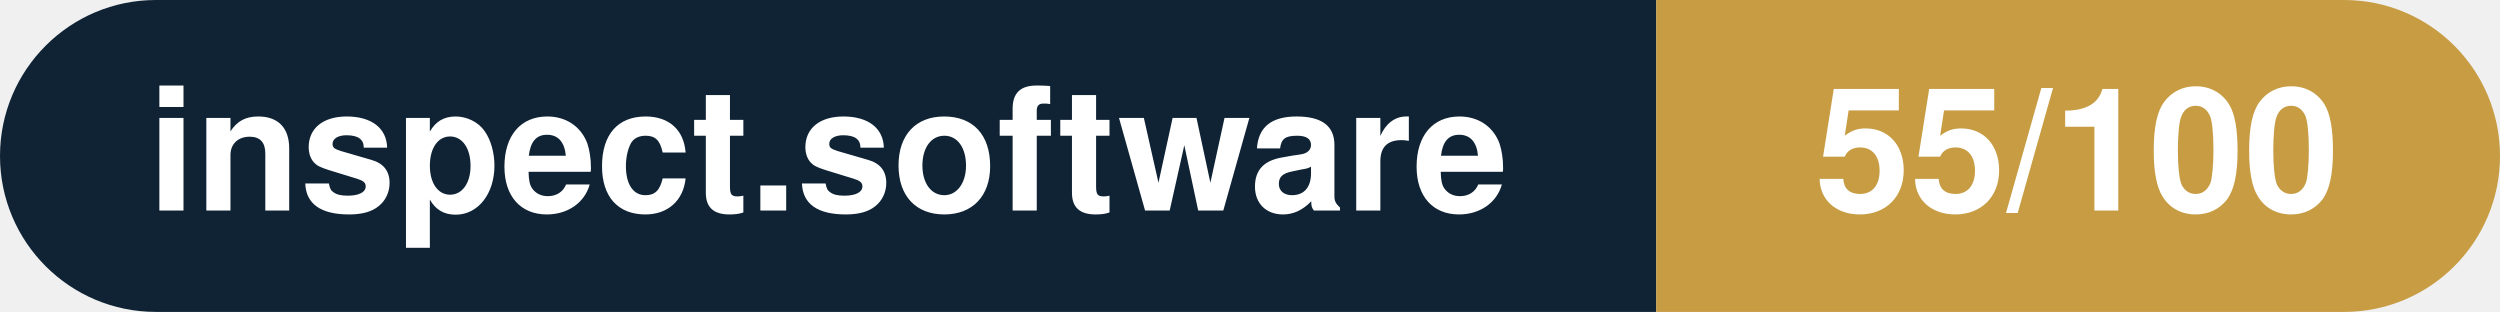
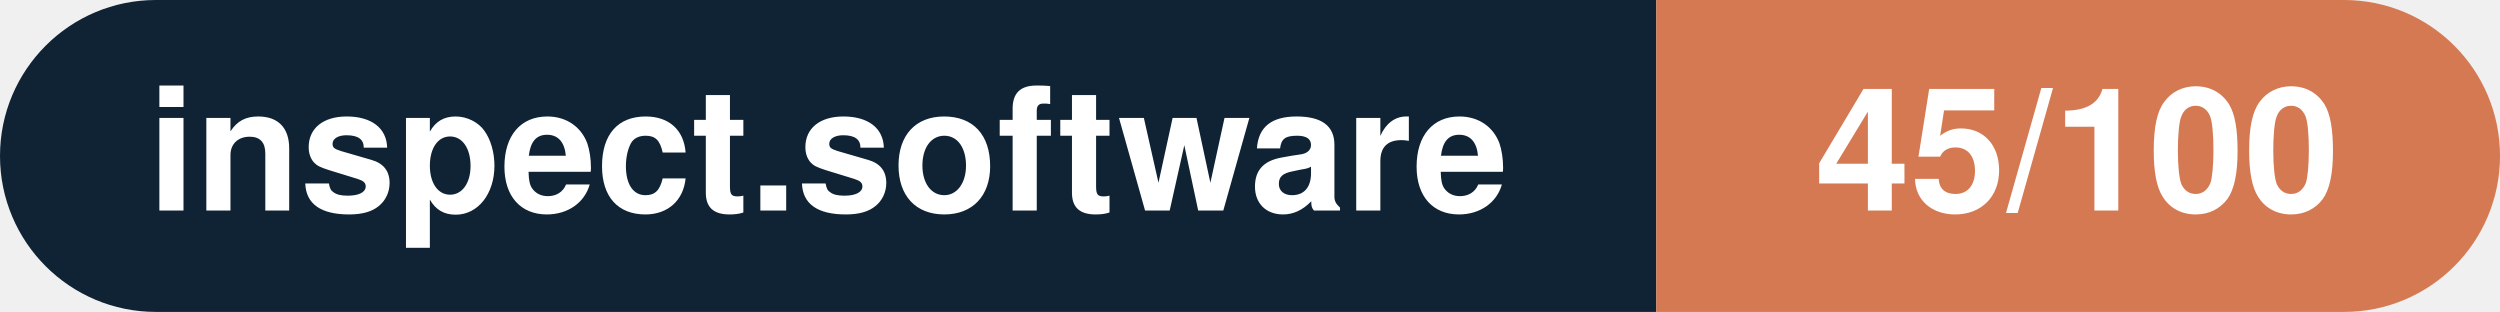
- <svg xmlns="http://www.w3.org/2000/svg" width="160.3" height="20" viewBox="0 0 160.3 20" role="img" aria-label="inspect.software: 55/100">
+ <svg xmlns="http://www.w3.org/2000/svg" width="160.3" height="20" viewBox="0 0 160.3 20" role="img" aria-label="inspect.software: 45/100">
  <clipPath id="rnd">
    <rect width="160.3" height="20" rx="10.0" fill="#fff" />
  </clipPath>
  <g clip-path="url(#rnd)">
    <rect width="106.2" height="20" fill="#0f2335" />
-     <rect x="106.2" width="54.1" height="20" fill="#c79c43" />
+     <rect x="106.2" width="54.1" height="20" fill="#d57953" />
  </g>
  <g fill="#fff" text-anchor="middle" font-family="Helvetica Neue,Helvetica,Arial,sans-serif" font-size="11">
    <text x="53.1" y="13.5" font-weight="600">inspect.software</text>
-     <text x="133.2" y="13.5" font-weight="700">55/100</text>
+     <text x="133.2" y="13.5" font-weight="700">45/100</text>
  </g>
</svg>
